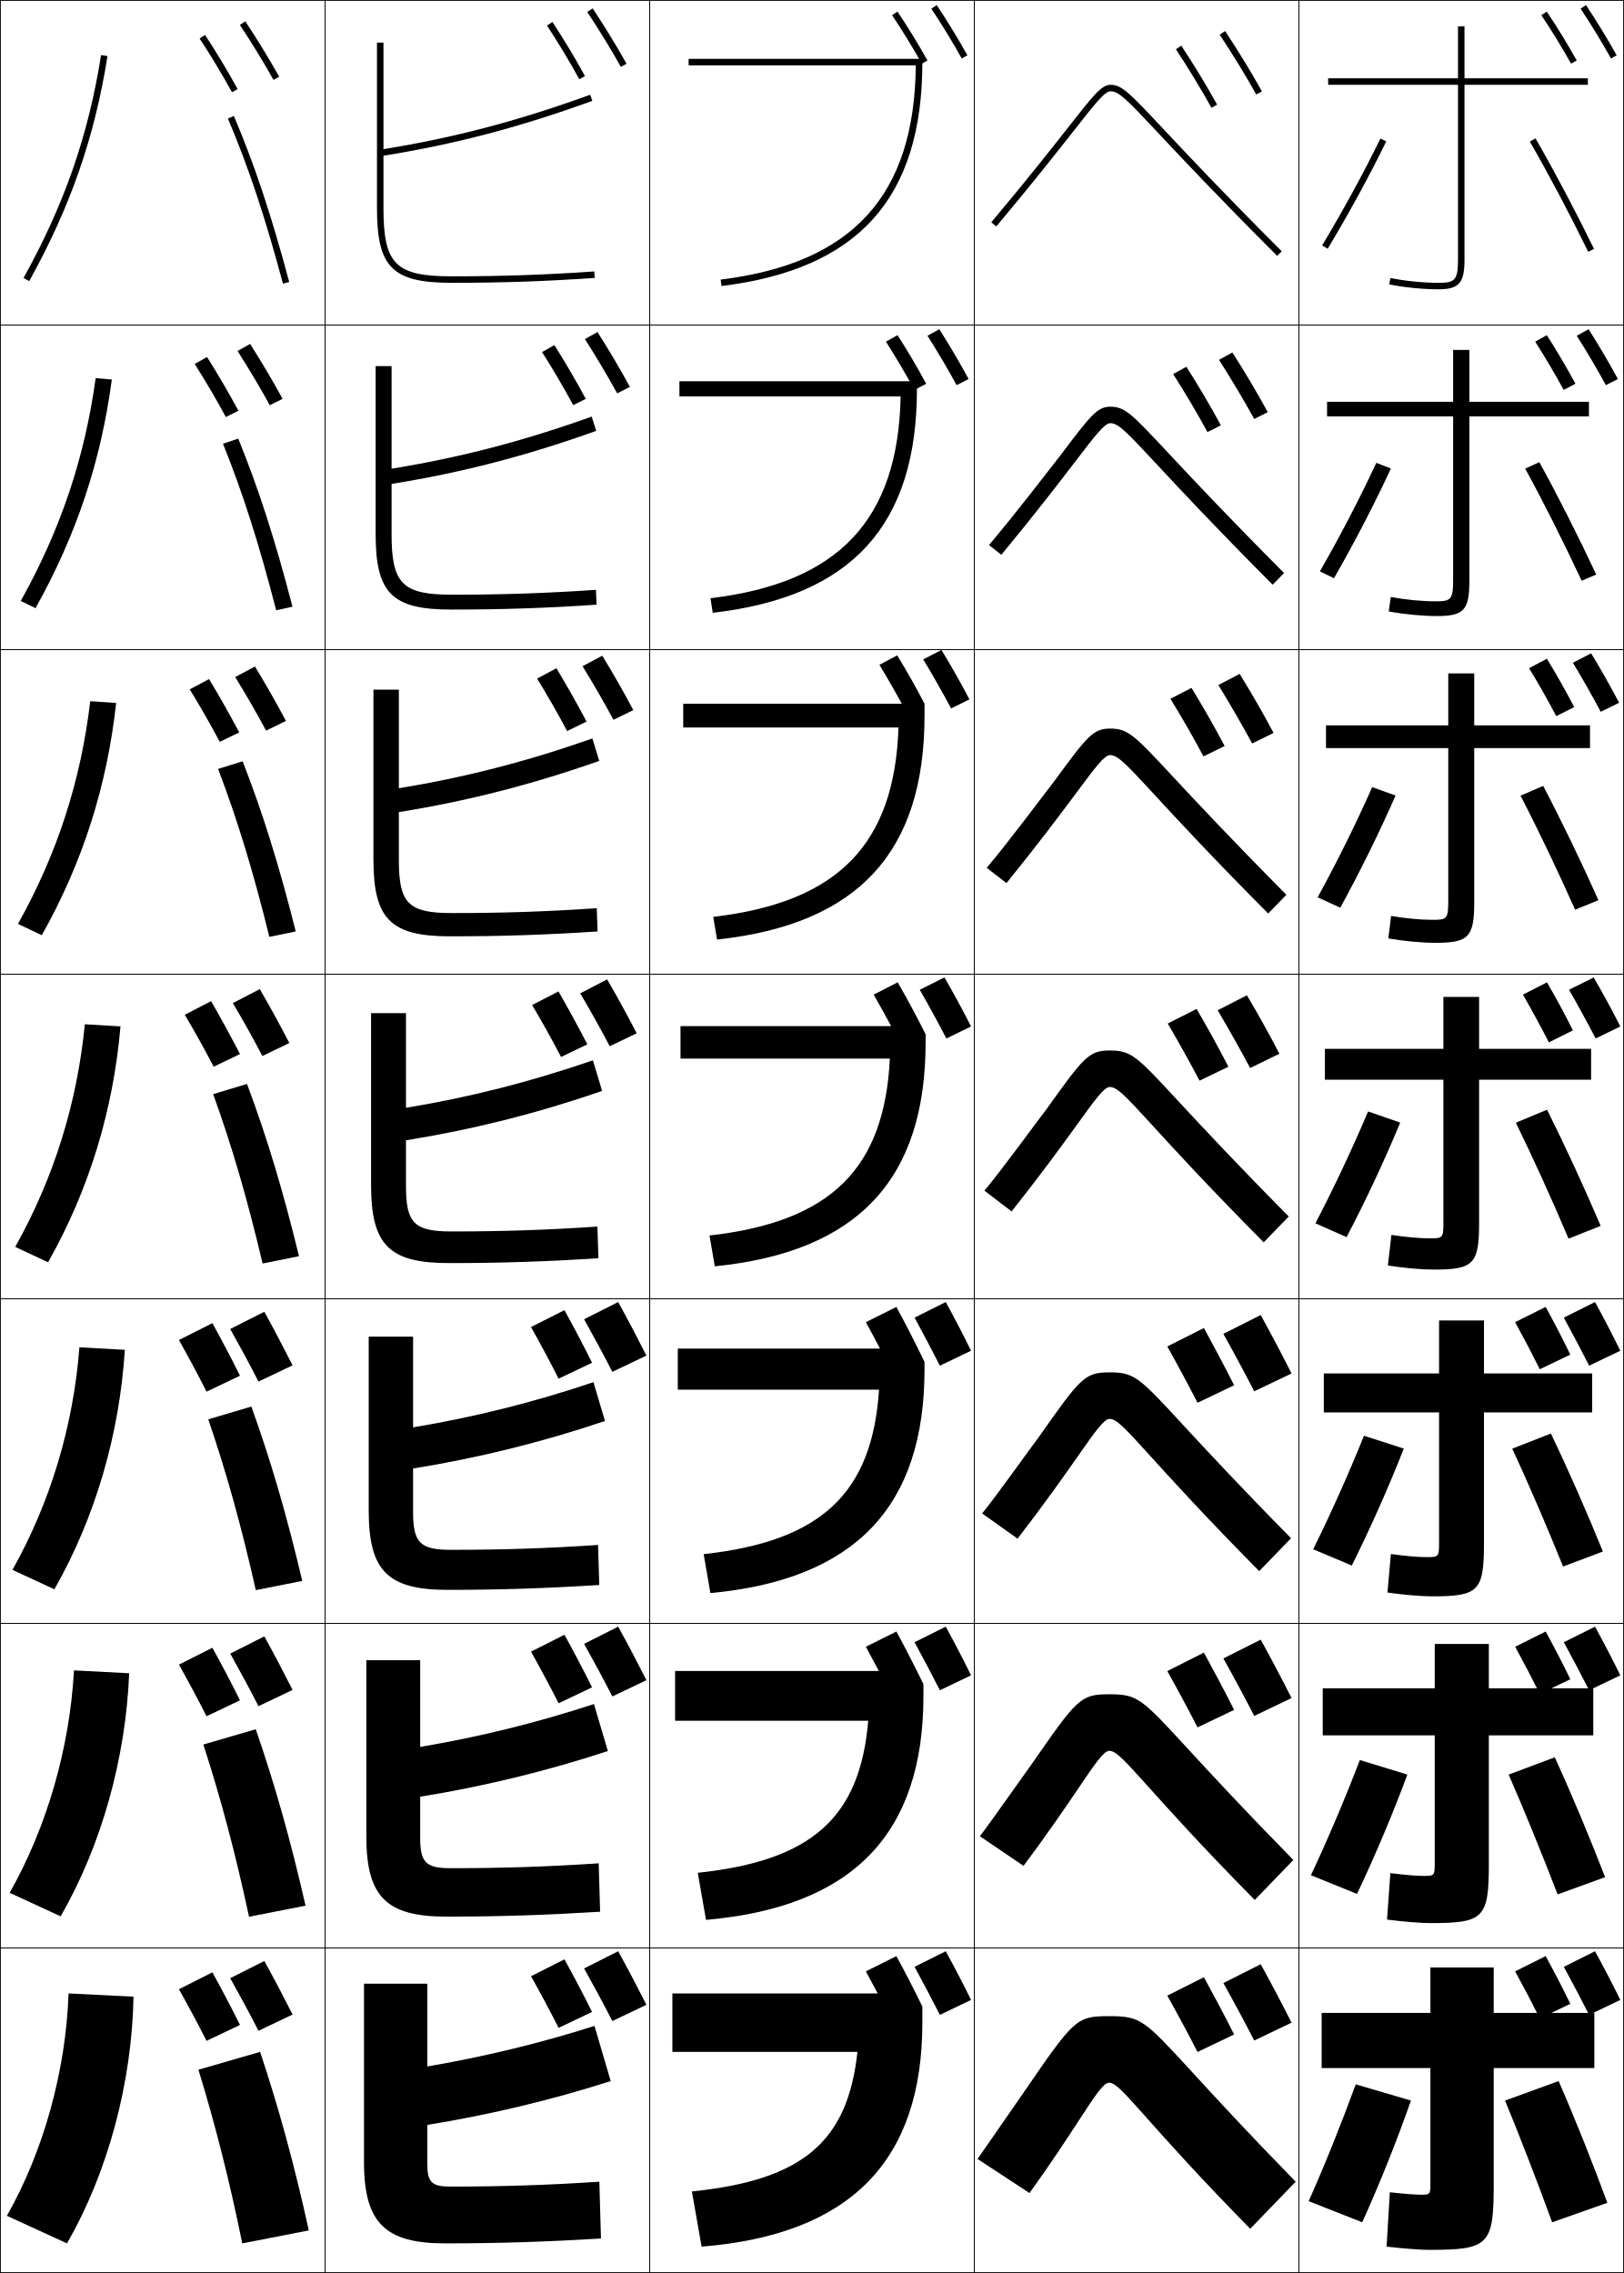
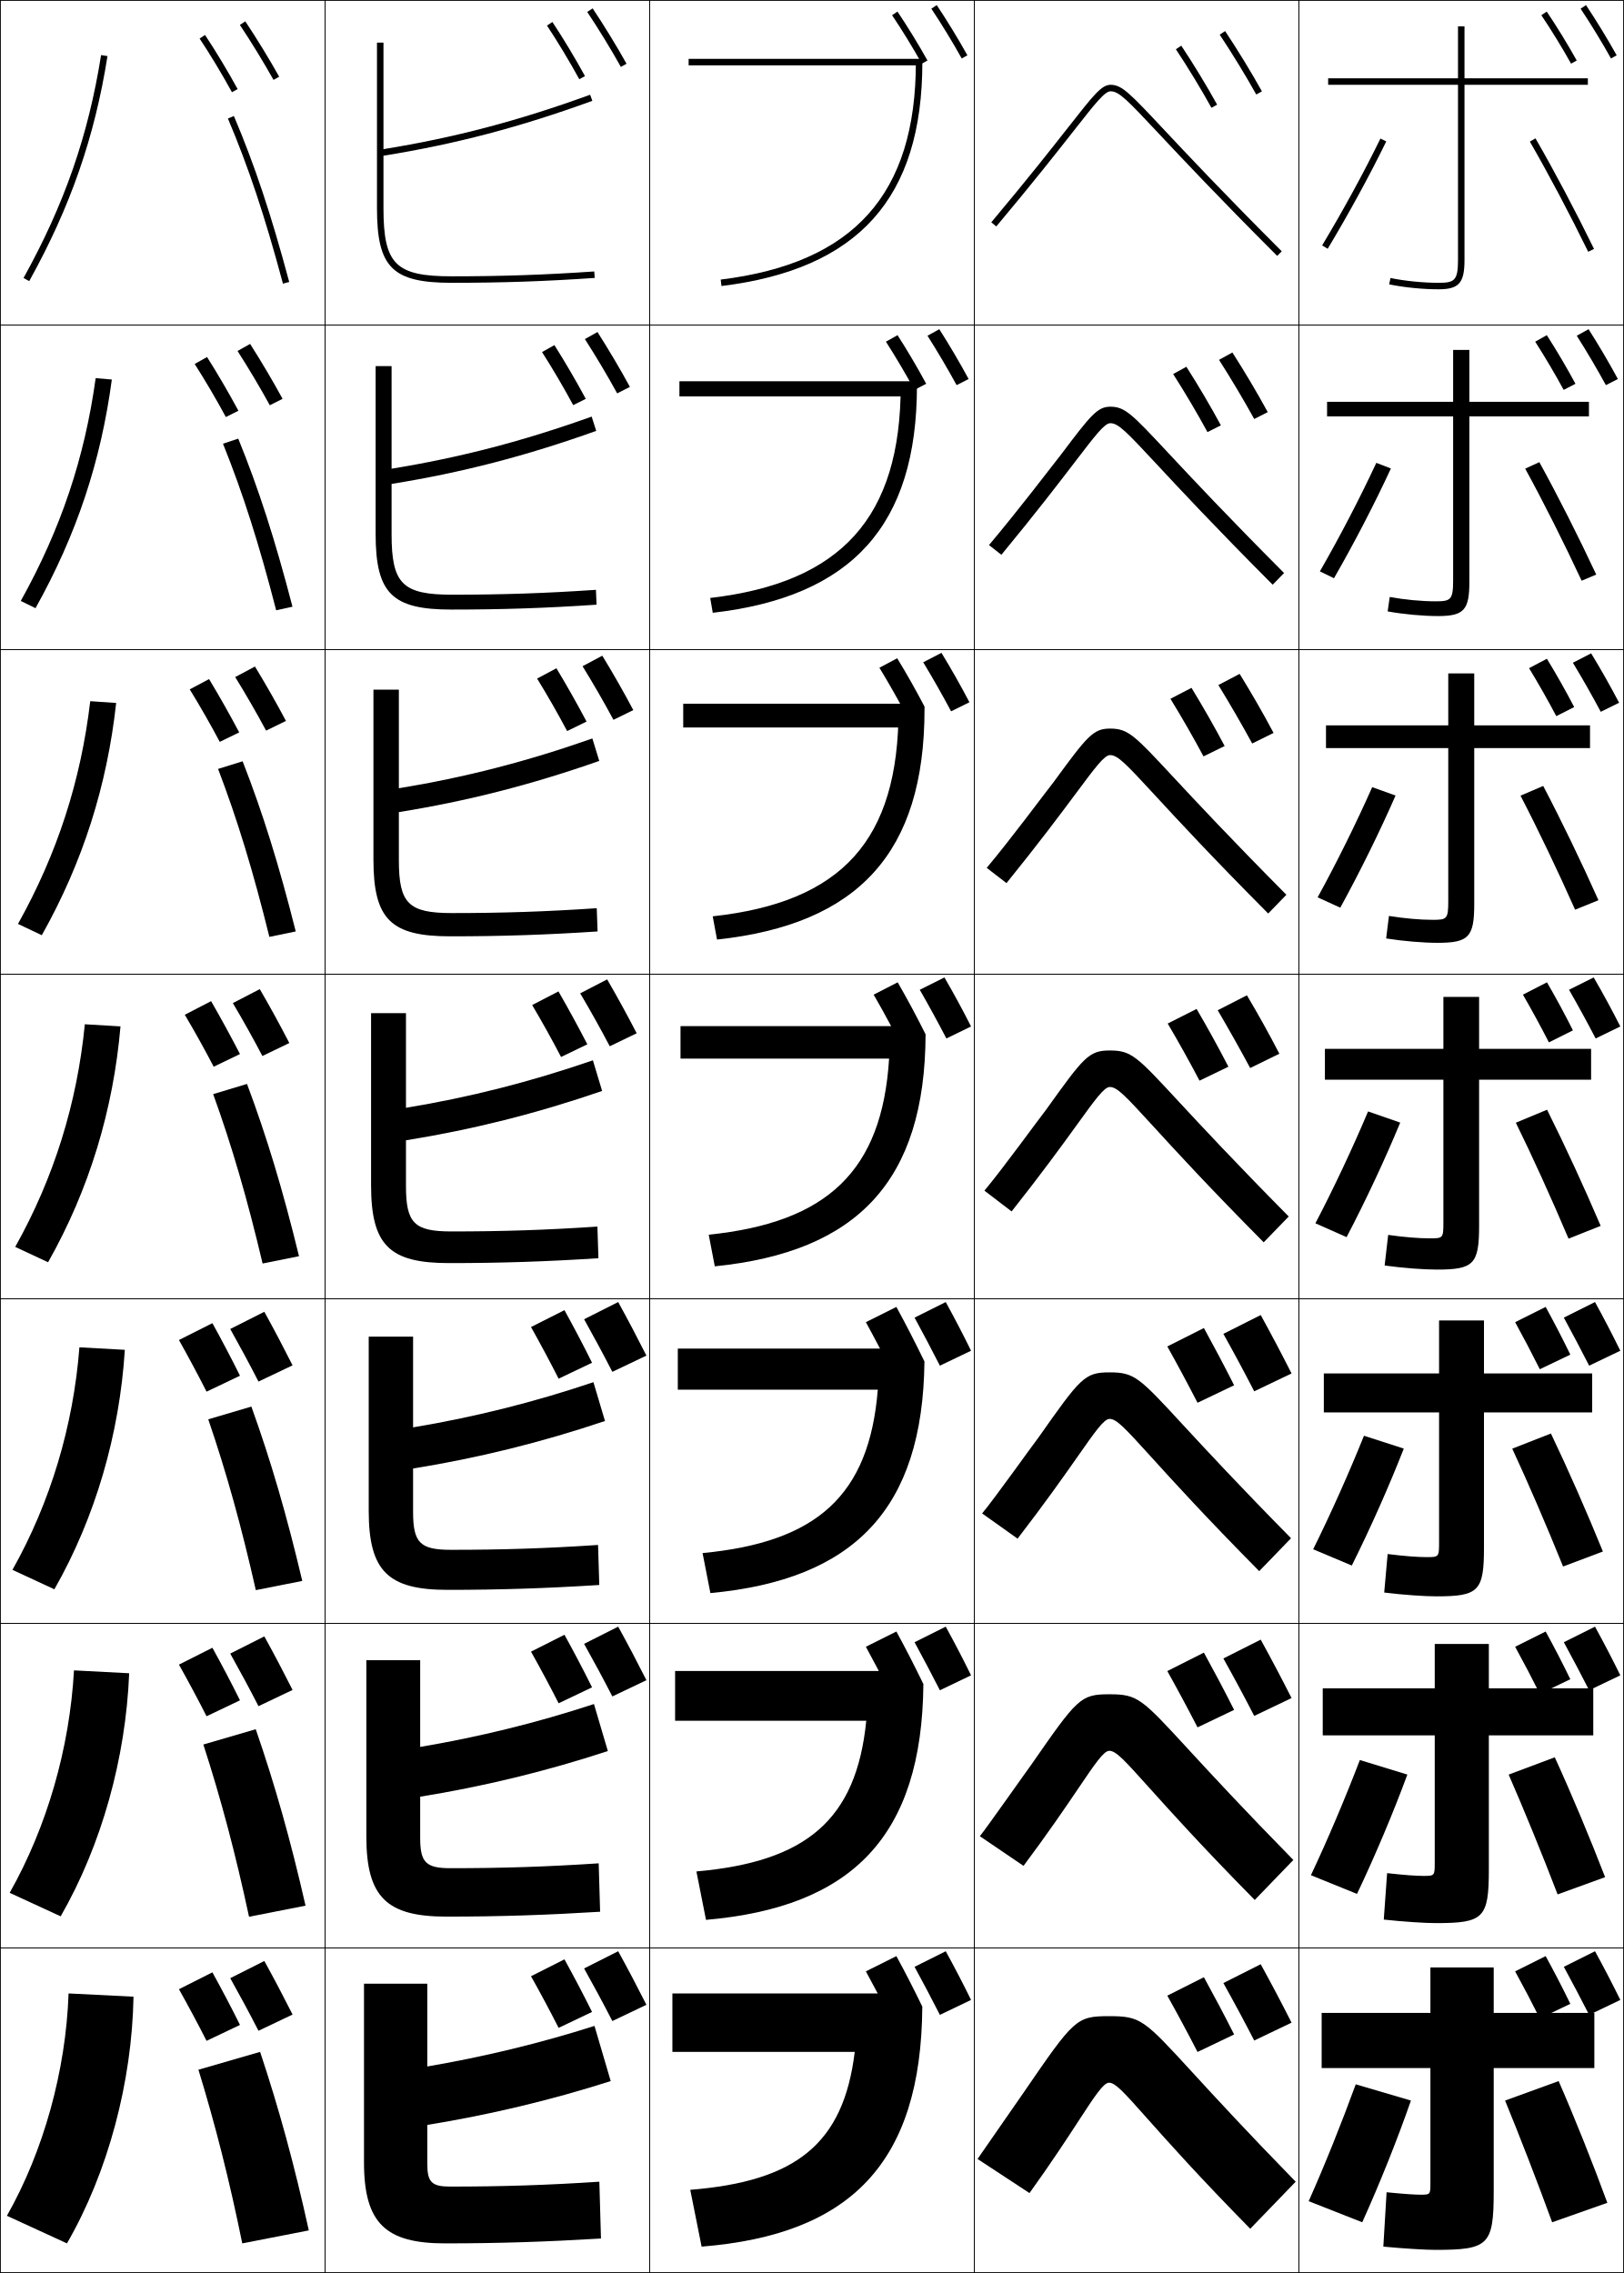
<svg xmlns="http://www.w3.org/2000/svg" width="500.25" height="700.25" viewBox="0 0 500.25 700.25" overflow="visible" enable-background="new 0 0 500.25 700.25" xml:space="preserve">
  <g id="glyphs">
+     <path d="M284.389,204.028c2.87,4.728,6.003,10.258,8.587,15.111l5.649-2.791     c-2.655-5.078-5.681-10.417-8.614-15.223L284.389,204.028z" />
    <g>
      <rect x="0.125" y="0.125" fill="none" stroke="#000000" stroke-width="0.25" width="100" height="100" />
      <rect x="400.125" y="0.125" fill="none" stroke="#000000" stroke-width="0.25" width="100" height="100" />
      <rect x="100.125" y="0.125" fill="none" stroke="#000000" stroke-width="0.25" width="100" height="100" />
      <rect x="200.125" y="0.125" fill="none" stroke="#000000" stroke-width="0.25" width="100" height="100" />
      <rect x="300.125" y="0.125" fill="none" stroke="#000000" stroke-width="0.25" width="100" height="100" />
      <rect x="0.125" y="100.125" fill="none" stroke="#000000" stroke-width="0.25" width="100" height="100" />
      <rect x="400.125" y="100.125" fill="none" stroke="#000000" stroke-width="0.25" width="100" height="100" />
      <rect x="100.125" y="100.125" fill="none" stroke="#000000" stroke-width="0.25" width="100" height="100" />
      <rect x="200.125" y="100.125" fill="none" stroke="#000000" stroke-width="0.25" width="100" height="100" />
      <rect x="300.125" y="100.125" fill="none" stroke="#000000" stroke-width="0.25" width="100" height="100" />
      <rect x="0.125" y="200.125" fill="none" stroke="#000000" stroke-width="0.25" width="100" height="100" />
      <rect x="400.125" y="200.125" fill="none" stroke="#000000" stroke-width="0.25" width="100" height="100" />
      <rect x="100.125" y="200.125" fill="none" stroke="#000000" stroke-width="0.25" width="100" height="100" />
      <rect x="200.125" y="200.125" fill="none" stroke="#000000" stroke-width="0.25" width="100" height="100" />
      <rect x="300.125" y="200.125" fill="none" stroke="#000000" stroke-width="0.25" width="100" height="100" />
      <rect x="0.125" y="300.125" fill="none" stroke="#000000" stroke-width="0.25" width="100" height="100" />
      <rect x="400.125" y="300.125" fill="none" stroke="#000000" stroke-width="0.25" width="100" height="100" />
      <rect x="100.125" y="300.125" fill="none" stroke="#000000" stroke-width="0.25" width="100" height="100" />
      <rect x="200.125" y="300.125" fill="none" stroke="#000000" stroke-width="0.25" width="100" height="100" />
      <rect x="300.125" y="300.125" fill="none" stroke="#000000" stroke-width="0.25" width="100" height="100" />
      <rect x="0.125" y="400.125" fill="none" stroke="#000000" stroke-width="0.25" width="100" height="100" />
      <rect x="400.125" y="400.125" fill="none" stroke="#000000" stroke-width="0.25" width="100" height="100" />
      <rect x="100.125" y="400.125" fill="none" stroke="#000000" stroke-width="0.25" width="100" height="100" />
      <rect x="200.125" y="400.125" fill="none" stroke="#000000" stroke-width="0.25" width="100" height="100" />
      <rect x="300.125" y="400.125" fill="none" stroke="#000000" stroke-width="0.25" width="100" height="100" />
      <rect x="0.125" y="500.125" fill="none" stroke="#000000" stroke-width="0.25" width="100" height="100" />
      <rect x="400.125" y="500.125" fill="none" stroke="#000000" stroke-width="0.25" width="100" height="100" />
      <rect x="100.125" y="500.125" fill="none" stroke="#000000" stroke-width="0.25" width="100" height="100" />
      <rect x="200.125" y="500.125" fill="none" stroke="#000000" stroke-width="0.25" width="100" height="100" />
      <rect x="300.125" y="500.125" fill="none" stroke="#000000" stroke-width="0.25" width="100" height="100" />
      <rect x="0.125" y="600.125" fill="none" stroke="#000000" stroke-width="0.25" width="100" height="100" />
      <rect x="400.125" y="600.125" fill="none" stroke="#000000" stroke-width="0.25" width="100" height="100" />
      <rect x="100.125" y="600.125" fill="none" stroke="#000000" stroke-width="0.25" width="100" height="100" />
      <rect x="200.125" y="600.125" fill="none" stroke="#000000" stroke-width="0.25" width="100" height="100" />
      <rect x="300.125" y="600.125" fill="none" stroke="#000000" stroke-width="0.25" width="100" height="100" />
    </g>
    <g>
-       <path d="M489.125,24.125h-38v-16h-2v16h-40v2h40v54c0,6.354-1.137,7-6,7      c-4.735,0-10.404-0.566-14.797-1.479l-0.406,1.959      C432.438,88.542,438.263,89.125,443.125,89.125c6.28,0,8-1.935,8-9v-54h38V24.125z" />
-       <path d="M408.792,123.792v4.5H447.625v50.542c0,5.958-0.784,6.417-5.417,6.417      c-4.189,0-9.341-0.499-13.785-1.338l-0.634,4.446      c4.631,0.883,10.39,1.434,14.836,1.434c8.302,0,10-1.849,10-10.833v-50.667      h36.833v-4.5H452.625v-16h-5v16H408.792z" />
-       <path d="M408.458,223.458v7H446.125v47.083c0,5.562-0.431,5.833-4.833,5.833      c-3.645,0-8.278-0.431-12.773-1.197l-0.862,6.934      c4.746,0.828,10.438,1.347,14.469,1.347c10.324,0,12-1.764,12-12.667v-47.333h35.667      v-7H454.125v-16h-8v16H408.458z" />
-       <path d="M427.523,389.865C432.385,390.639,438.011,391.125,441.625,391.125      c12.346,0,14-1.678,14-14.5v-44h34.5v-9.5h-34.5v-16h-11v16h-36.5v9.5h36.5v43.625      c0,5.165-0.077,5.25-4.25,5.25c-3.099,0-7.215-0.363-11.762-1.056L427.523,389.865z" />
-     </g>
-     <path d="M407.791,423.125v12h35.5v39.916c0,4.588-0.073,4.667-3.833,4.667     c-2.611,0-6.307-0.31-11.008-0.953l-1.06,11.863     c4.977,0.719,10.536,1.173,13.734,1.173c14.367,0,16-1.591,16-16.333V435.125h33.333v-12     H457.125v-16.334h-13.834V423.125H407.791z" />
-     <path d="M407.458,520.125v14.5h34.5v39.208c0,4.011-0.069,4.084-3.416,4.084     c-2.124,0-5.399-0.257-10.254-0.853l-1.03,14.308     c5.092,0.664,10.586,1.086,13.367,1.086c16.39,0,18-1.506,18-18.166V534.625h32.167     v-14.5H458.625v-13.667h-16.667V520.125H407.458z" />
-     <path d="M460.125,637.125h31v-17h-31v-14h-19.5v14h-33.5v17h33.5v35.5c0,3.433-0.066,3.5-3,3.5     c-1.637,0-4.491-0.203-9.5-0.75l-1,16.75c5.207,0.609,10.635,1,13,1c18.412,0,20-1.42,20-20     V637.125z" />
-     <g>
      <path d="M463.625,647.125c4.362,10.612,9.908,24.887,14.5,37.5l17-6      c-4.396-11.975-9.812-25.625-15-37.5L463.625,647.125z" />
      <path d="M464.73,546.708c4.598,10.51,10.311,24.467,15.078,36.906l14.633-5.312      c-4.607-11.914-10.217-25.358-15.506-36.927L464.73,546.708z" />
      <path d="M465.836,446.292c4.833,10.406,10.713,24.046,15.656,36.312l12.266-4.626      C488.939,466.125,483.137,452.887,477.747,441.625L465.836,446.292z" />
      <path d="M466.941,345.875c5.068,10.304,11.115,23.626,16.234,35.719l9.898-3.938      c-5.03-11.793-11.025-24.825-16.517-35.78L466.941,345.875z" />
      <path d="M468.38,245.125c5.304,10.201,11.518,23.206,16.812,35.125l7.198-2.918      c-5.242-11.733-11.43-24.559-17.021-35.207L468.38,245.125z" />
      <path d="M469.819,144.375c5.538,10.099,11.92,22.786,17.391,34.532l4.497-1.897      c-5.453-11.673-11.833-24.293-17.527-34.635L469.819,144.375z" />
      <path d="M471.259,43.625c5.772,9.996,12.321,22.366,17.968,33.938l1.797-0.877      C485.359,65.074,478.786,52.66,472.991,42.625L471.259,43.625z" />
    </g>
    <g>
      <path d="M417.625,642.125c-4.398,12.05-9.586,24.978-14.5,36l16.5,6.5      c5.381-11.89,10.848-25.565,15-37.5L417.625,642.125z" />
      <path d="M418.892,542.218c-4.51,11.773-9.896,24.496-15.076,35.487l14.202,5.756      c5.574-11.724,11.197-25.077,15.507-36.763L418.892,542.218z" />
      <path d="M420.159,442.312c-4.622,11.497-10.207,24.014-15.653,34.975l11.905,5.01      c5.768-11.556,11.547-24.588,16.014-36.025L420.159,442.312z" />
      <path d="M421.426,342.405c-4.733,11.221-10.517,23.531-16.229,34.462l9.607,4.265      c5.961-11.389,11.897-24.1,16.521-35.288L421.426,342.405z" />
      <path d="M405.887,276.448l6.977,3.186c6.154-11.221,12.247-23.611,17.027-34.551      l-7.198-2.584C417.848,253.443,411.866,265.548,405.887,276.448z" />
      <path d="M406.577,176.029l4.346,2.108c6.348-11.055,12.598-23.123,17.534-33.813      l-4.497-1.731C419.003,153.261,412.822,165.159,406.577,176.029z" />
      <path d="M407.268,75.61l1.715,1.029c6.541-10.888,12.948-22.634,18.041-33.076      l-1.797-0.877C420.158,53.078,413.779,64.771,407.268,75.61z" />
    </g>
    <g>
      <path d="M184.625,672.125l0.5,17.5c-16.655,1.008-31.455,1.5-48,1.5c-18.293,0-25-6.141-25-25v-55h19.5v25.5      c17.189-2.931,34.795-7.158,51.5-12.5l5,17c-18.413,5.888-37.562,10.438-56.5,13.5v12      c0,5.615,1.359,7,7,7C154.725,673.625,168.431,673.189,184.625,672.125z" />
      <path d="M112.852,511.458h16.583v26.721c17.968-3.031,35.92-7.418,53.526-13.211      l4.281,14.48c-19.067,6.261-38.339,10.923-57.807,14.068v12.691      c0,7.558,1.754,9.333,9.333,9.333c16.002,0,29.614-0.438,45.655-1.499      l0.439,14.916c-16.433,1.015-30.963,1.5-47.345,1.5      c-18.29,0-24.667-5.905-24.667-24.667V511.458z" />
      <path d="M113.58,411.792h13.667v27.941c18.747-3.132,37.047-7.679,55.553-13.922      l3.561,11.96c-19.721,6.635-39.116,11.409-59.114,14.636v13.385      c0,9.5,2.149,11.666,11.667,11.666c15.906,0,29.422-0.439,45.311-1.499      l0.379,12.332c-16.211,1.022-30.471,1.501-46.689,1.501      c-18.286,0-24.333-5.67-24.333-24.334V411.792z" />
      <path d="M114.307,312.125h10.75v29.162c19.525-3.232,38.173-7.938,57.579-14.632      l2.842,9.439c-20.375,7.009-39.894,11.896-60.421,15.204V365.375c0,11.443,2.544,14,14,14      c15.809,0,29.23-0.441,44.966-1.499l0.318,9.748      c-15.989,1.03-29.979,1.501-46.034,1.501c-18.282,0-24-5.435-24-24V312.125z" />
      <path d="M122.868,212.458v30.382c20.304-3.333,39.298-8.198,59.605-15.342      l2.123,6.919c-21.029,7.382-40.67,12.381-61.728,15.772v14.768      c0,13.386,2.938,16.333,16.333,16.333c15.711,0,29.039-0.444,44.621-1.499      l0.258,7.164c-15.768,1.038-29.488,1.501-45.379,1.501      c-18.279,0-23.667-5.199-23.667-23.667v-52.333H122.868z" />
      <path d="M120.625,112.792v31.603c21.083-3.433,40.425-8.458,61.632-16.052l1.403,4.399      c-21.683,7.756-41.447,12.868-63.035,16.341v15.459      c0,15.329,3.333,18.667,18.667,18.667c15.614,0,28.847-0.446,44.277-1.499      l0.197,4.58c-15.545,1.045-28.996,1.502-44.724,1.502      c-18.275,0-23.333-4.964-23.333-23.333v-51.667H120.625z" />
      <path d="M139.125,87.125c15.564,0,28.744-0.449,44.068-1.502l-0.137-1.996      C167.78,84.677,154.642,85.125,139.125,85.125c-17.271,0-21-3.729-21-21V47.974      c22.118-3.555,42.005-8.779,64.342-16.909l-0.684-1.879      c-22.107,8.045-41.797,13.229-63.658,16.763V13.125h-2v51      C116.125,82.396,120.854,87.125,139.125,87.125z" />
    </g>
    <g>
      <path d="M329.161,39.088c-4.976,6.34-12.495,15.92-23.802,29.395l1.531,1.285      c11.329-13.499,18.86-23.095,23.844-29.445C337.506,31.695,340.308,28.125,342.125,28.125      c2.598,0,5.184,2.756,14.804,13.009c7.317,7.798,18.374,19.581,36.489,37.698      l1.414-1.414c-18.093-18.095-29.137-29.864-36.444-37.652      C348.046,28.744,345.589,26.125,342.125,26.125C339.335,26.125,336.977,29.13,329.161,39.088z      " />
      <path d="M308.466,170.916c10.609-12.863,17.741-22.167,22.519-28.413      c6.469-8.455,9.258-12.128,11.057-12.128c2.493,0,5.083,2.787,14.264,12.639      c7.165,7.698,17.991,19.33,35.73,37.117l3.513-3.595      c-17.575-17.637-28.392-29.202-35.661-36.977      c-11.129-11.921-13.327-14.267-17.846-14.267c-4.017,0-6.083,2.652-15.198,14.74      c-4.146,5.283-12.768,16.662-22.189,27.891L308.466,170.916z" />
      <path d="M310.042,272.064c9.889-12.228,16.622-21.241,21.192-27.38      c6.167-8.283,8.941-12.06,10.724-12.06c2.389,0,4.982,2.817,13.724,12.27      c7.013,7.597,17.606,19.078,34.972,36.535l5.609-5.776      c-17.056-17.179-27.645-28.54-34.876-36.302      c-11.917-12.819-13.855-14.893-19.429-14.893c-5.244,0-7.02,2.299-17.433,16.518      c-3.317,4.227-13.04,17.403-20.577,26.387L310.042,272.064z" />
      <path d="M331.484,346.865C337.349,338.755,340.11,334.875,341.875,334.875      c2.283,0,4.882,2.848,13.184,11.899c6.859,7.497,17.223,18.827,34.213,35.954      l7.707-7.957c-16.538-16.721-26.898-27.877-34.092-35.627      C350.182,325.426,348.502,323.625,341.875,323.625c-6.472,0-7.955,1.946-19.668,18.296      c-2.488,3.17-13.312,18.146-18.965,24.883l8.376,6.409      C320.786,361.62,327.121,352.899,331.484,346.865z" />
      <path d="M302.536,466.244l10.917,7.772c8.328-10.806,14.182-19.121,18.281-24.971      c5.56-7.939,8.31-11.921,10.058-11.921c2.178,0,4.78,2.878,12.644,11.529      c6.706,7.397,16.839,18.576,33.454,35.373l9.804-10.139      c-16.02-16.263-26.152-27.214-33.307-34.951      c-13.493-14.618-14.913-16.146-22.595-16.146c-7.699,0-8.892,1.594-21.903,20.074      C318.229,444.979,306.306,461.752,302.536,466.244z" />
      <path d="M301.831,565.685l13.458,9.137c7.488-10.019,12.86-17.929,16.695-23.594      c5.256-7.769,7.994-11.853,9.724-11.853c2.073,0,4.681,2.908,12.104,11.16      c6.554,7.297,16.456,18.324,32.695,34.791l11.902-12.319      c-15.501-15.805-25.406-26.552-32.522-34.275      c-14.28-15.518-15.442-16.773-24.179-16.773c-8.926,0-9.826,1.241-24.138,21.852      C316.741,544.866,303.715,563.438,301.831,565.685z" />
      <path d="M385.125,686.625l14-14.5c-14.983-15.348-24.66-25.89-31.738-33.601      C352.318,622.107,351.416,621.125,341.625,621.125c-10.153,0-10.763,0.888-26.373,23.629      L301.125,665.125l16,10.5c6.647-9.231,11.538-16.736,15.109-22.217      C337.186,645.811,339.913,641.625,341.625,641.625c1.968,0,4.58,2.938,11.563,10.79      C359.589,659.612,369.261,670.488,385.125,686.625z" />
    </g>
    <g>
      <g>
        <path d="M486.894,2.68c3.117,4.672,6.616,10.403,9.357,15.332l1.748-0.973       c-2.767-4.973-6.296-10.755-9.442-15.469L486.894,2.68z" />
        <path d="M474.796,4.685c3.031,4.49,6.454,10.07,9.155,14.927l1.748-0.973       c-2.729-4.903-6.184-10.538-9.245-15.073L474.796,4.685z" />
      </g>
      <g>
        <path d="M485.704,103.428c2.993,4.7,6.309,10.331,8.972,15.221l3.698-1.882       c-2.711-5.025-5.988-10.586-9.028-15.346L485.704,103.428z" />
        <path d="M472.905,105.264c2.918,4.547,6.162,10.036,8.771,14.851l3.632-1.882       c-2.662-4.948-5.865-10.374-8.83-14.982L472.905,105.264z" />
      </g>
      <g>
        <path d="M484.514,204.176c2.87,4.728,6.003,10.258,8.587,15.111L498.75,216.496       c-2.655-5.078-5.681-10.417-8.614-15.223L484.514,204.176z" />
        <path d="M471.016,205.845c2.804,4.603,5.87,10.001,8.385,14.776l5.517-2.791       c-2.598-4.993-5.548-10.209-8.415-14.891L471.016,205.845z" />
      </g>
      <g>
        <path d="M483.324,304.925c2.746,4.755,5.695,10.185,8.201,15l7.6-3.7       c-2.6-5.131-5.373-10.248-8.2-15.1L483.324,304.925z" />
        <path d="M469.125,306.425c2.69,4.659,5.578,9.966,8,14.7l7.4-3.7       c-2.531-5.038-5.229-10.045-8-14.8L469.125,306.425z" />
      </g>
    </g>
    <g>
      <path d="M20.625,691.125c12.659-21.896,20.042-49.767,20.5-76l-20-1      c-0.835,23.869-7.729,48.632-19,68.5L20.625,691.125z" />
      <path d="M22.793,514.599c-1.35,24.019-8.322,48.184-19.814,68.528L18.688,590.372      c12.668-22.07,20.061-48.859,21.102-74.888L22.793,514.599z" />
      <path d="M24.462,415.073c-1.864,24.167-8.916,47.735-20.629,68.557L16.75,489.62      c12.678-22.244,20.079-47.952,21.705-73.776L24.462,415.073z" />
      <path d="M26.131,315.547c-2.379,24.316-9.509,47.287-21.443,68.586l10.125,4.734      C27.5,366.449,34.91,341.822,37.119,316.203L26.131,315.547z" />
      <path d="M35.783,216.562l-7.984-0.542c-2.894,24.466-10.102,46.839-22.258,68.615      L12.875,288.114C25.571,265.522,32.991,241.977,35.783,216.562z" />
      <path d="M34.448,116.922l-4.979-0.427c-3.408,24.615-10.696,46.392-23.073,68.644      l4.542,2.224C23.644,164.596,31.072,142.132,34.448,116.922z" />
      <path d="M7.25,85.641L9,86.609C21.716,63.669,29.152,42.287,33.112,17.281l-1.975-0.312      C27.215,41.733,19.849,62.912,7.25,85.641z" />
    </g>
    <g>
      <path d="M95.125,687.125c-4.423-20.094-9.123-37.336-15-55l-19,5.5      c5.271,17.179,9.613,34.356,13.5,53.5L95.125,687.125z" />
      <path d="M62.638,537.439c5.447,16.8,9.911,33.649,14.076,53.062l17.405-3.419      c-4.616-20.221-9.383-37.138-15.34-54.355L62.638,537.439z" />
      <path d="M64.151,437.255c5.623,16.419,10.208,32.942,14.652,52.623l14.31-2.839      c-4.81-20.347-9.643-36.938-15.681-53.711L64.151,437.255z" />
      <path d="M65.664,337.07c5.799,16.039,10.505,32.234,15.229,52.184l11.215-2.258      c-5.003-20.473-9.902-36.739-16.021-53.066L65.664,337.07z" />
      <path d="M67.177,236.885c5.974,15.659,10.802,31.527,15.804,51.745l8.121-1.678      c-5.197-20.599-10.162-36.54-16.363-52.421L67.177,236.885z" />
      <path d="M68.691,136.701c6.149,15.28,11.099,30.82,16.379,51.307l5.026-1.098      c-5.39-20.724-10.422-36.341-16.704-51.777L68.691,136.701z" />
      <path d="M70.204,36.516c6.325,14.9,11.396,30.113,16.955,50.868l1.932-0.518      C83.507,66.017,78.409,50.725,72.046,35.734L70.204,36.516z" />
    </g>
    <g>
      <g>
        <path d="M71.725,309.025c3.094,5.213,6.358,11.057,9.101,16.3l8.3-4       c-2.881-5.572-5.981-11.247-9.1-16.601L71.725,309.025z" />
        <path d="M56.926,312.625c3.031,5.109,6.223,10.856,8.9,16l8.1-3.9       c-2.824-5.461-5.872-11.037-8.9-16.299L56.926,312.625z" />
      </g>
      <g>
        <path d="M72.447,208.577c3.222,5.212,6.721,11.271,9.52,16.51l6.116-2.991       c-2.899-5.474-6.3-11.437-9.547-16.756L72.447,208.577z" />
        <path d="M58.447,212.376c3.093,5.019,6.461,10.909,9.252,16.175l5.985-2.92       c-2.897-5.494-6.181-11.29-9.282-16.424L58.447,212.376z" />
      </g>
      <g>
        <path d="M73.17,108.128c3.351,5.211,7.084,11.484,9.939,16.721l3.932-1.982       c-2.917-5.376-6.618-11.627-9.995-16.913L73.17,108.128z" />
        <path d="M59.969,112.128c3.154,4.927,6.7,10.961,9.604,16.351l3.869-1.94       c-2.971-5.527-6.49-11.541-9.663-16.549L59.969,112.128z" />
      </g>
      <g>
        <path d="M73.893,7.68c3.479,5.211,7.447,11.698,10.358,16.932l1.748-0.973       C83.063,18.361,79.062,11.821,75.557,6.57L73.893,7.68z" />
        <path d="M61.491,11.879c3.216,4.836,6.938,11.014,9.956,16.526l1.754-0.96       c-3.044-5.561-6.799-11.793-10.044-16.674L61.491,11.879z" />
      </g>
    </g>
    <g>
-       <path d="M283.324,304.925c2.746,4.755,5.695,10.185,8.201,15l7.6-3.7      c-2.6-5.131-5.373-10.248-8.2-15.1L283.324,304.925z" />
-       <path d="M276.525,302.625L269.125,306.425c1.772,3.069,3.628,6.418,5.382,9.7H209.625v10      h64.484c-1.65,33.793-18.044,50.254-55.545,54.504l1.621,9.492      C264.302,385.681,285.125,363.295,285.125,321.125v-2.497      C282.392,313.179,279.498,307.771,276.525,302.625z" />
-     </g>
-     <g>
      <g>
        <path d="M499.125,616.125c-2.544-5.185-5.102-10.09-7.8-15l-9.601,4.8       c2.621,4.782,5.35,10.034,7.801,14.8L499.125,616.125z" />
        <path d="M483.725,617.325C481.25,612.237,478.77,607.437,476.125,602.625l-9.4,4.7       c2.569,4.687,5.256,9.802,7.601,14.5L483.725,617.325z" />
      </g>
      <g>
        <path d="M499.125,516.125c-2.544-5.185-5.102-10.09-7.8-15l-9.601,4.8       c2.621,4.782,5.35,10.034,7.801,14.8L499.125,516.125z" />
        <path d="M483.725,517.325C481.25,512.237,478.77,507.437,476.125,502.625l-9.4,4.7       c2.569,4.687,5.256,9.802,7.601,14.5L483.725,517.325z" />
      </g>
      <g>
        <path d="M499.125,416.125c-2.544-5.185-5.102-10.09-7.8-15l-9.601,4.8       c2.621,4.782,5.35,10.034,7.801,14.8L499.125,416.125z" />
        <path d="M483.725,417.325C481.25,412.237,478.77,407.437,476.125,402.625l-9.4,4.7       c2.569,4.687,5.256,9.802,7.601,14.5L483.725,417.325z" />
      </g>
    </g>
    <g>
      <g>
        <path d="M397.851,623.125c-3.123-6.187-6.263-12.108-9.5-18l-11.5,5.8       c3.195,5.711,6.559,11.981,9.5,17.7L397.851,623.125z" />
        <path d="M380.16,626.765c-3.061-6.062-6.138-11.866-9.31-17.64l-11.271,5.684       c3.132,5.597,6.428,11.741,9.311,17.346L380.16,626.765z" />
      </g>
      <g>
        <path d="M397.851,523.125c-3.123-6.187-6.263-12.108-9.5-18l-11.5,5.8       c3.195,5.711,6.559,11.981,9.5,17.7L397.851,523.125z" />
        <path d="M380.16,526.765c-3.061-6.062-6.138-11.866-9.31-17.64l-11.271,5.684       c3.132,5.597,6.428,11.741,9.311,17.346L380.16,526.765z" />
      </g>
      <g>
        <path d="M397.851,423.125c-3.123-6.187-6.263-12.108-9.5-18l-11.5,5.8       c3.195,5.711,6.559,11.981,9.5,17.7L397.851,423.125z" />
        <path d="M380.16,426.765c-3.061-6.062-6.138-11.866-9.31-17.64l-11.271,5.684       c3.132,5.597,6.428,11.741,9.311,17.346L380.16,426.765z" />
      </g>
    </g>
    <g>
      <g>
        <path d="M375.718,10.679c3.855,5.798,8.064,12.688,11.259,18.433l1.748-0.973       c-3.219-5.787-7.458-12.728-11.341-18.567L375.718,10.679z" />
        <path d="M362.218,15.179c3.711,5.58,7.807,12.32,10.957,18.029l1.752-0.967       c-3.176-5.754-7.304-12.546-11.043-18.17L362.218,15.179z" />
      </g>
      <g>
        <path d="M375.512,110.86c3.69,5.776,7.693,12.492,10.839,18.222l4.166-2.115       c-3.195-5.887-7.149-12.54-10.895-18.378L375.512,110.86z" />
        <path d="M361.378,115.227c3.573,5.581,7.488,12.204,10.571,17.886l4.135-2.078       c-3.146-5.831-7.021-12.39-10.628-18.046L361.378,115.227z" />
      </g>
      <g>
        <path d="M375.307,211.042c3.525,5.754,7.322,12.296,10.419,18.012l6.583-3.258       c-3.171-5.986-6.84-12.351-10.447-18.189L375.307,211.042z" />
        <path d="M360.539,215.276c3.436,5.581,7.17,12.086,10.186,17.743l6.518-3.188       c-3.118-5.908-6.737-12.235-10.214-17.923L360.539,215.276z" />
      </g>
      <g>
        <path d="M375.101,311.225c3.36,5.732,6.951,12.1,10,17.801l9-4.4       c-3.147-6.086-6.53-12.163-10-18L375.101,311.225z" />
        <path d="M359.7,315.325c3.297,5.581,6.851,11.969,9.8,17.6l8.9-4.3       c-3.09-5.985-6.455-12.08-9.8-17.8L359.7,315.325z" />
      </g>
    </g>
-     <path d="M212.125,18.125v2h69.97c-0.32,40.01-19.421,61.013-60.092,66.008l0.244,1.984     C264.463,82.933,284.125,61.01,284.125,19.125v-1H212.125z" />
-     <path d="M209.292,117.458V122.125h68.141c-0.764,37.937-18.962,57.426-58.576,62.173     l0.703,4.487c42.85-4.937,62.898-27.014,62.898-68.994v-2.333H209.292z" />
-     <path d="M210.458,216.792V224.125h66.313c-1.207,35.865-18.503,53.84-57.061,58.338     l1.162,6.99c43.483-4.688,63.919-26.92,63.919-68.995v-3.667H210.458z" />
-     <path d="M286.894,2.68c3.117,4.672,6.616,10.403,9.357,15.332l1.748-0.973     c-2.767-4.973-6.296-10.755-9.442-15.469L286.894,2.68z" />
-     <path d="M274.796,4.685c3.031,4.49,6.454,10.07,9.155,14.927l1.748-0.973     c-2.729-4.903-6.184-10.538-9.245-15.073L274.796,4.685z" />
-     <path d="M285.703,103.428c2.994,4.7,6.31,10.331,8.973,15.221l3.698-1.882     c-2.711-5.025-5.988-10.586-9.028-15.346L285.703,103.428z" />
-     <path d="M272.905,105.264c2.918,4.547,6.162,10.036,8.771,14.851l3.632-1.882     c-2.663-4.948-5.865-10.374-8.83-14.982L272.905,105.264z" />
-     <path d="M284.389,203.138c2.87,4.728,6.003,10.258,8.587,15.111l5.649-2.791     c-2.655-5.078-5.681-10.417-8.614-15.223L284.389,203.138z" />
-     <path d="M270.891,204.807c2.804,4.603,5.87,10.001,8.385,14.776l5.517-2.791     c-2.598-4.993-5.548-10.209-8.415-14.891L270.891,204.807z" />
-     <g>
-       <g>
-         <path d="M299.125,616.125c-2.544-5.185-5.102-10.09-7.8-15l-9.601,4.8       c2.621,4.782,5.35,10.034,7.801,14.8L299.125,616.125z" />
-         <path d="M276.125,602.625l-9.4,4.7c1.206,2.2,2.438,4.497,3.648,6.8H207.125v18h57       c-2.982,27.576-16.668,39.496-51,43l3,17c46.016-3.696,68-26.546,68-69v-4.972       C281.522,612.811,278.904,607.718,276.125,602.625z" />
-       </g>
-       <g>
-         <path d="M299.125,516.125c-2.544-5.185-5.102-10.09-7.8-15l-9.601,4.8       c2.621,4.782,5.35,10.034,7.801,14.8L299.125,516.125z" />
-         <path d="M276.125,502.625l-9.4,4.7c1.323,2.413,2.675,4.941,3.996,7.466h-62.763       V530.125h59.495c-2.539,29.648-17.127,43.082-52.515,46.834l2.541,14.498       c45.383-3.944,66.979-26.64,66.979-68.999v-3.605       C281.748,513.277,279.019,507.95,276.125,502.625z" />
-       </g>
-       <g>
-         <path d="M299.125,416.125c-2.544-5.185-5.102-10.09-7.8-15l-9.601,4.8       c2.621,4.782,5.35,10.034,7.801,14.8L299.125,416.125z" />
-         <path d="M276.125,402.625l-9.4,4.7c1.44,2.627,2.912,5.386,4.345,8.133h-62.278       V428.125H270.781c-2.095,31.721-17.586,46.668-54.03,50.669l2.081,11.995       c44.75-4.192,65.959-26.733,65.959-68.998v-2.239       C281.973,413.744,279.133,408.183,276.125,402.625z" />
-       </g>
-     </g>
    <g>
      <g>
        <path d="M90.125,620.625c-2.862-5.671-5.724-11.104-8.7-16.5l-10.5,5.3       c2.929,5.235,6.015,10.953,8.7,16.2L90.125,620.625z" />
        <path d="M73.925,623.825c-2.766-5.577-5.584-10.913-8.5-16.2L55.125,612.825       c2.871,5.131,5.896,10.751,8.502,15.906L73.925,623.825z" />
      </g>
      <g>
        <path d="M90.125,520.625c-2.862-5.671-5.724-11.104-8.7-16.5l-10.5,5.3       c2.929,5.235,6.015,10.953,8.7,16.2L90.125,520.625z" />
        <path d="M73.925,523.825c-2.766-5.577-5.584-10.913-8.5-16.2L55.125,512.825       c2.871,5.131,5.896,10.751,8.502,15.906L73.925,523.825z" />
      </g>
      <g>
        <path d="M90.125,420.625c-2.862-5.671-5.724-11.104-8.7-16.5l-10.5,5.3       c2.929,5.235,6.015,10.953,8.7,16.2L90.125,420.625z" />
        <path d="M73.925,423.825c-2.766-5.577-5.584-10.913-8.5-16.2L55.125,412.825       c2.871,5.131,5.896,10.751,8.502,15.906L73.925,423.825z" />
      </g>
    </g>
    <g>
      <g>
        <path d="M178.725,306.025c3.094,5.213,6.358,11.057,9.101,16.3l8.3-4       c-2.881-5.572-5.981-11.247-9.1-16.601L178.725,306.025z" />
        <path d="M163.926,309.625c3.031,5.109,6.223,10.856,8.9,16l8.1-3.9       c-2.824-5.461-5.872-11.037-8.9-16.299L163.926,309.625z" />
      </g>
      <g>
        <path d="M179.447,205.243c3.222,5.212,6.722,11.271,9.52,16.511l6.116-2.991       c-2.899-5.474-6.3-11.438-9.547-16.756L179.447,205.243z" />
        <path d="M165.447,209.043c3.093,5.018,6.461,10.908,9.252,16.175l5.984-2.92       c-2.897-5.494-6.181-11.289-9.282-16.424L165.447,209.043z" />
      </g>
      <g>
        <path d="M180.17,104.461c3.35,5.212,7.084,11.484,9.939,16.721l3.932-1.982       c-2.917-5.375-6.618-11.627-9.995-16.912L180.17,104.461z" />
        <path d="M166.969,108.461c3.155,4.927,6.7,10.961,9.604,16.351l3.869-1.94       c-2.971-5.527-6.49-11.542-9.663-16.549L166.969,108.461z" />
      </g>
      <g>
        <path d="M180.893,3.68c3.479,5.211,7.447,11.698,10.358,16.932l1.748-0.973       c-2.936-5.277-6.937-11.817-10.442-17.068L180.893,3.68z" />
        <path d="M168.491,7.879c3.216,4.836,6.938,11.014,9.956,16.526l1.754-0.96       c-3.044-5.561-6.799-11.793-10.044-16.674L168.491,7.879z" />
      </g>
    </g>
    <g>
      <g>
        <path d="M199.125,617.625c-2.862-5.671-5.724-11.104-8.7-16.5l-10.5,5.3       c2.929,5.235,6.015,10.953,8.7,16.2L199.125,617.625z" />
        <path d="M182.375,619.825c-2.766-5.577-5.584-10.913-8.5-16.2l-10.3,5.2       c2.871,5.131,5.896,10.751,8.502,15.906L182.375,619.825z" />
      </g>
      <g>
        <path d="M199.125,517.625c-2.862-5.671-5.724-11.104-8.7-16.5l-10.5,5.3       c2.929,5.235,6.015,10.953,8.7,16.2L199.125,517.625z" />
        <path d="M182.375,519.825c-2.766-5.577-5.584-10.913-8.5-16.2l-10.3,5.2       c2.871,5.131,5.896,10.751,8.502,15.906L182.375,519.825z" />
      </g>
      <g>
        <path d="M199.125,417.625c-2.862-5.671-5.724-11.104-8.7-16.5l-10.5,5.3       c2.929,5.235,6.015,10.953,8.7,16.2L199.125,417.625z" />
        <path d="M182.375,419.825c-2.766-5.577-5.584-10.913-8.5-16.2l-10.3,5.2       c2.871,5.131,5.896,10.751,8.502,15.906L182.375,419.825z" />
      </g>
    </g>
+     <g>
+       <path d="M285.704,103.428c2.993,4.699,6.309,10.331,8.972,15.221l3.698-1.882      c-2.711-5.025-5.988-10.586-9.028-15.346L285.704,103.428z" />
+       <path d="M272.905,105.265c2.918,4.547,6.162,10.036,8.771,14.851l3.632-1.882      c-2.662-4.948-5.865-10.374-8.83-14.982L272.905,105.265z" />
+     </g>
+     <g>
+       <path d="M286.894,2.68c3.117,4.672,6.616,10.403,9.357,15.332l1.748-0.973      c-2.767-4.973-6.296-10.755-9.442-15.469L286.894,2.68z" />
+       <path d="M274.796,4.685c3.031,4.49,6.454,10.07,9.155,14.927l1.748-0.973      c-2.729-4.903-6.184-10.538-9.245-15.073L274.796,4.685z" />
+     </g>
+     <g>
+       <path d="M283.324,304.925c2.746,4.755,5.695,10.185,8.201,15l7.6-3.7      c-2.6-5.131-5.373-10.248-8.2-15.1L283.324,304.925z" />
+       <path d="M276.525,302.625L269.125,306.425c1.772,3.069,3.628,6.418,5.382,9.7H209.625v10      h64.253c-2.153,34.611-19.007,50.498-55.563,54.254l1.871,9.742      c43.946-4.424,64.771-26.331,64.932-71.479      C282.393,313.189,279.498,307.774,276.525,302.625z" />
+     </g>
+     <g>
+       <g>
+         <path d="M299.125,616.125c-2.544-5.185-5.102-10.09-7.8-15l-9.601,4.8       c2.621,4.782,5.35,10.034,7.801,14.8L299.125,616.125z" />
+         <path d="M276.125,602.625l-9.4,4.7c1.206,2.2,2.438,4.497,3.648,6.8H207.125v18       h56.17c-3.475,28.544-18.314,39.887-50.67,42.5l3.5,17.5       c45.682-3.67,67.668-25.571,67.985-73.947       C281.511,612.815,278.9,607.722,276.125,602.625z" />
+       </g>
+       <g>
+         <path d="M299.125,516.125c-2.544-5.185-5.102-10.09-7.8-15l-9.601,4.8       c2.621,4.782,5.35,10.034,7.801,14.8L299.125,516.125z" />
+         <path d="M276.125,502.625l-9.4,4.7c1.323,2.413,2.675,4.941,3.996,7.466h-62.763       V530.125h58.887c-3.06,30.605-18.559,43.43-52.323,46.418l2.957,14.914       c44.947-3.906,66.551-25.676,66.961-72.648       C281.733,513.23,279.016,507.929,276.125,502.625z" />
+       </g>
+       <g>
+         <path d="M299.125,416.125c-2.544-5.185-5.102-10.09-7.8-15l-9.601,4.8       c2.621,4.782,5.35,10.034,7.801,14.8L299.125,416.125z" />
+         <path d="M276.125,402.625l-9.4,4.7c1.44,2.627,2.912,5.386,4.345,8.133h-62.278       V428.125h61.603c-2.644,32.667-18.803,46.973-53.977,50.336l2.414,12.328       c44.214-4.143,65.435-25.779,65.937-71.35       C281.956,413.646,279.13,408.136,276.125,402.625z" />
+       </g>
+     </g>
+     <path d="M209.292,117.458V122.125h71.141l-2.975-3.333c0,40.519-18.25,60.72-58.684,65.423     l0.786,4.571c42.849-4.937,62.898-26.902,62.898-69.994v-1.333H209.292z" />
+     <path d="M282.125,19.125c0,40.678-19.104,61.97-60.121,67.007l0.243,1.985     C264.463,82.933,284.125,61.01,284.125,19.125v-1h-72v2h70.97L282.125,19.125z" />
+     <path d="M281.609,216.791h-71.151V224.125h71.313l-4.979-5.667     c0,40.36-17.397,59.47-57.248,63.838l1.328,7.157     c43.483-4.689,63.919-26.698,63.919-70.995v-0.767     c-2.598-4.993-5.548-10.209-8.415-14.891l-5.486,2.906     c2.804,4.603,5.87,10.001,8.385,14.776L281.609,216.791z" />
+     <g>
+       <path d="M489.125,24.125h-38v-16h-2v16h-40v2h40v54c0,6.354-1.137,7-6,7      c-4.735,0-10.404-0.566-14.797-1.479l-0.406,1.959      C432.438,88.542,438.263,89.125,443.125,89.125c6.28,0,8-1.935,8-9v-54h38V24.125z" />
+       <path d="M408.792,123.792v4.5H447.625v50.542c0,5.981-0.766,6.417-5.417,6.417      c-4.277,0-9.545-0.499-14.118-1.338l-0.634,4.446      c4.86,0.883,10.885,1.434,15.502,1.434c7.969,0,9.667-1.849,9.667-10.5v-51h36.833      v-4.5H452.625v-16h-5v16H408.792z" />
+       <path d="M408.458,223.458v7H446.125v47.083c0,5.608-0.394,5.833-4.833,5.833      c-3.82,0-8.688-0.431-13.44-1.197l-0.862,6.934      c5.206,0.828,11.431,1.347,15.803,1.347c9.657,0,11.333-1.763,11.333-12v-48h35.667      v-7H454.125v-16h-8v16H408.458z" />
+       <path d="M444.625,332.625v43.625c0,5.234-0.021,5.25-4.25,5.25c-3.362,0-7.828-0.363-12.762-1.056      l-1.09,9.421C432.074,390.639,438.498,391.125,442.625,391.125c11.346,0,13-1.677,13-13.5v-45      h34.5v-9.5h-34.5v-16h-11v16h-36.5v9.5H444.625z" />
+     </g>
+     <path d="M460.125,637.125v38c0,16.578-1.588,18-18,18c-2.874,0-9.646-0.396-16-1l1-16.75     c5.536,0.547,8.691,0.75,10.5,0.75c2.934,0,3-0.067,3-3.5v-35.5h-33.5v-17h33.5v-14h19.5v14h31v17H460.125z" />
+     <path d="M407.458,520.125h34.5v-13.667H458.625V520.125h32.166v14.5H458.625v41.333     c0,14.993-1.61,16.5-16.333,16.5c-3.292,0-9.948-0.426-16.034-1.086l1.03-14.308     c5.335,0.596,8.927,0.852,11.254,0.852c3.364,0,3.416-0.05,3.416-4.083V534.625     h-34.5V520.125z" />
+     <path d="M407.792,423.125h35.5v-16.333H457.125V423.125h33.333v12H457.125v41.667     c0,13.408-1.632,15-14.667,15c-3.709,0-10.249-0.457-16.067-1.174l1.06-11.863     c5.135,0.644,9.164,0.953,12.008,0.953c3.797,0,3.834-0.032,3.834-4.666V435.125h-35.5     V423.125z" />
  </g>
</svg>
